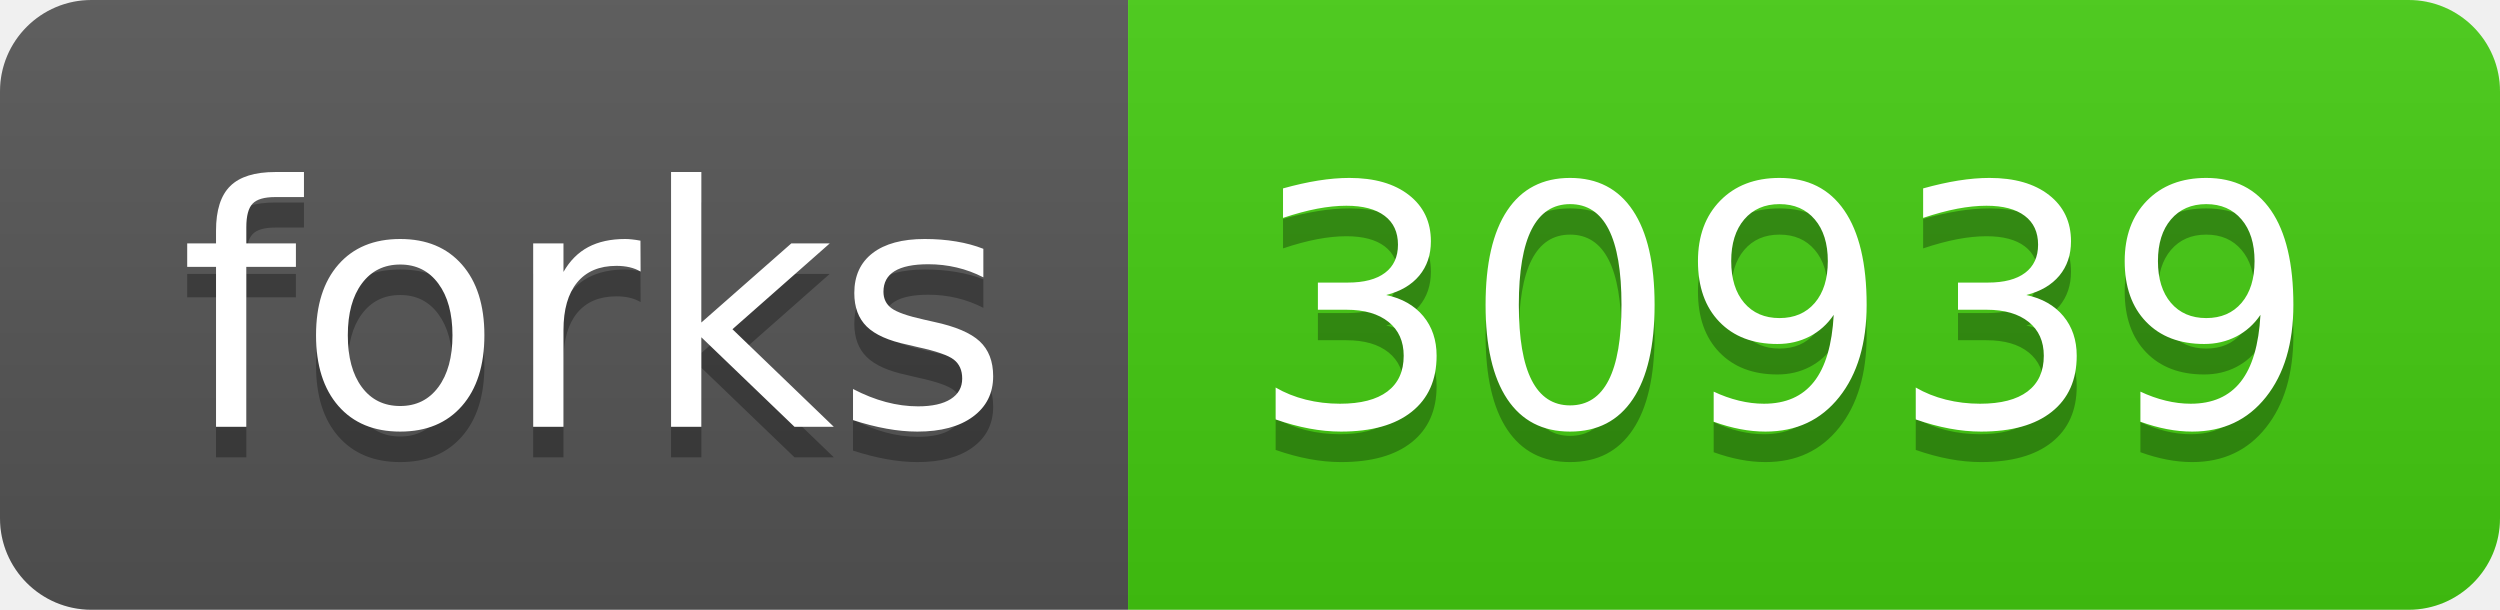
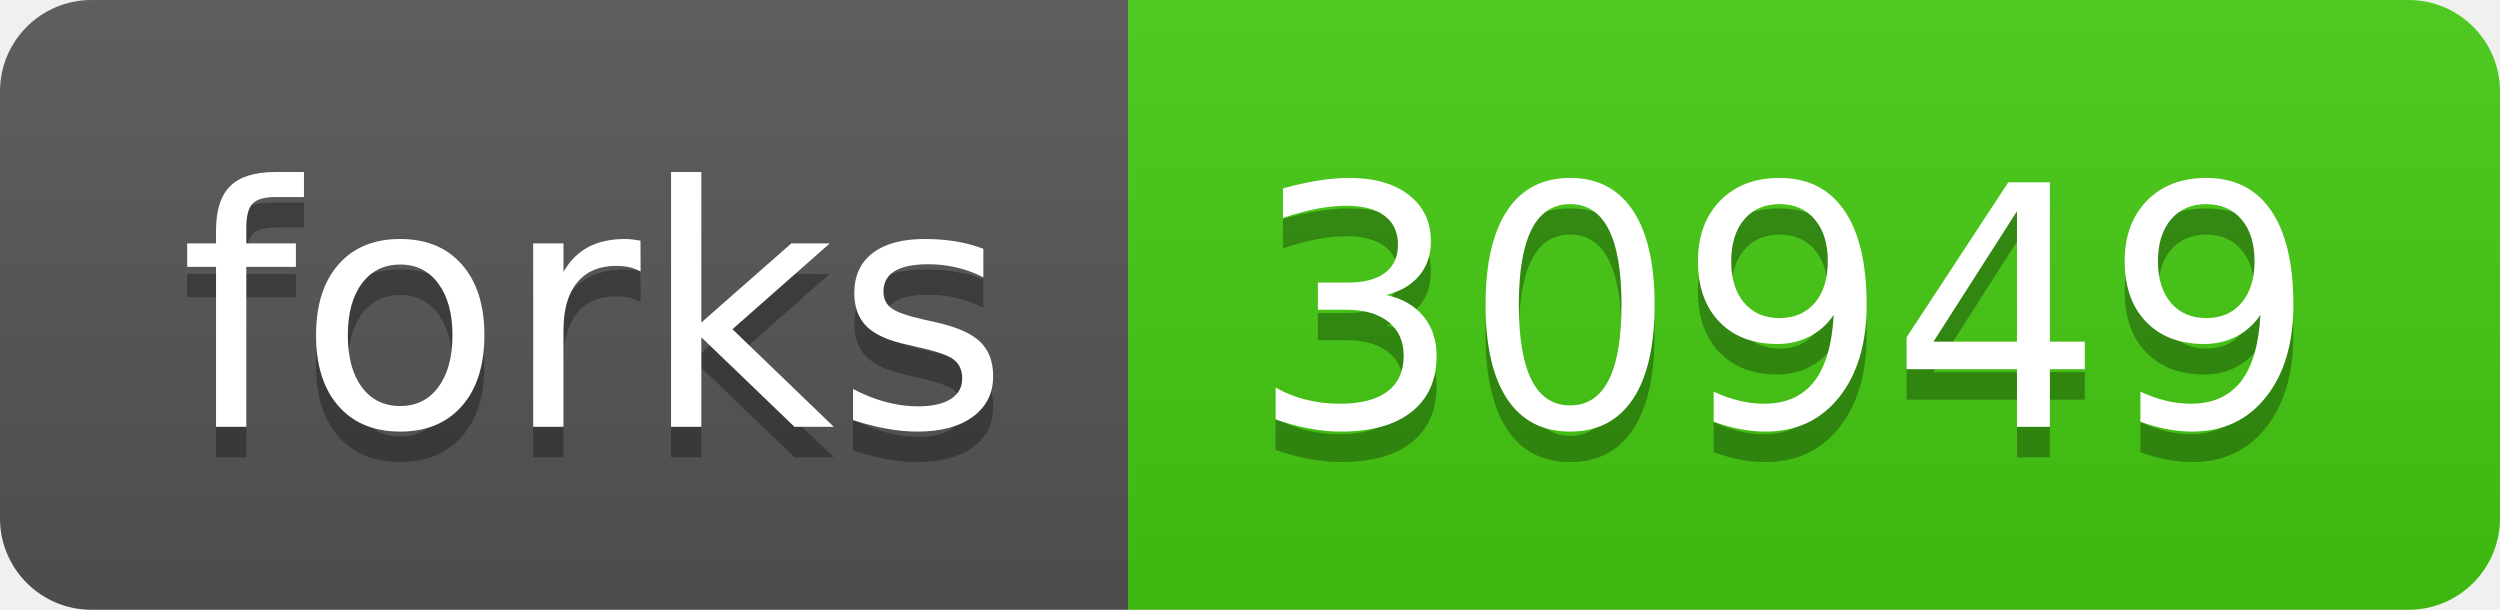
- <svg xmlns="http://www.w3.org/2000/svg" width="82" height="20" role="img" aria-label="forks: 30939">
+ <svg xmlns="http://www.w3.org/2000/svg" width="82" height="20" role="img" aria-label="forks: 30949">
  <linearGradient id="s" x2="0" y2="100%">
    <stop offset="0" stop-color="#bbb" stop-opacity=".1" />
    <stop offset="1" stop-opacity=".1" />
  </linearGradient>
  <clipPath id="r">
    <rect width="82" height="20" rx="3" fill="#fff" />
  </clipPath>
  <g clip-path="url(#r)">
    <rect width="37" height="20" fill="#555" />
    <rect x="37" width="45" height="20" fill="#4c1" />
    <rect width="82" height="20" fill="url(#s)" />
  </g>
  <g fill="#fff" text-anchor="middle" font-family="Verdana,Geneva,DejaVu Sans,sans-serif" text-rendering="geometricPrecision" font-size="110">
    <text aria-hidden="true" x="195" y="150" fill="#010101" fill-opacity=".3" transform="scale(.1)" textLength="270">forks</text>
    <text x="195" y="140" transform="scale(.1)" fill="#fff" textLength="270">forks</text>
-     <text aria-hidden="true" x="585" y="150" fill="#010101" fill-opacity=".3" transform="scale(.1)" textLength="350">30939</text>
-     <text x="585" y="140" transform="scale(.1)" fill="#fff" textLength="350">30939</text>
+     <text aria-hidden="true" x="585" y="150" fill="#010101" fill-opacity=".3" transform="scale(.1)" textLength="350">30949</text>
+     <text x="585" y="140" transform="scale(.1)" fill="#fff" textLength="350">30949</text>
  </g>
</svg>
